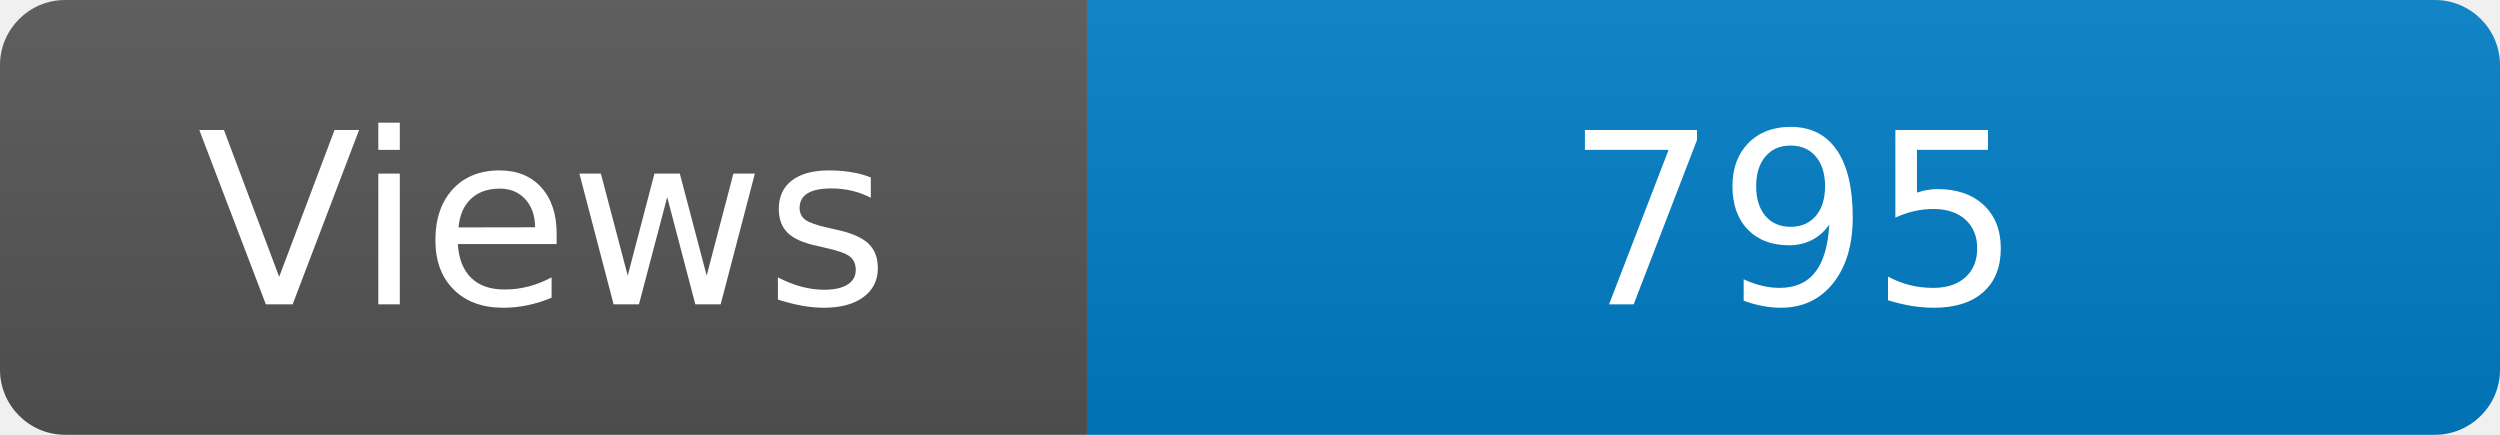
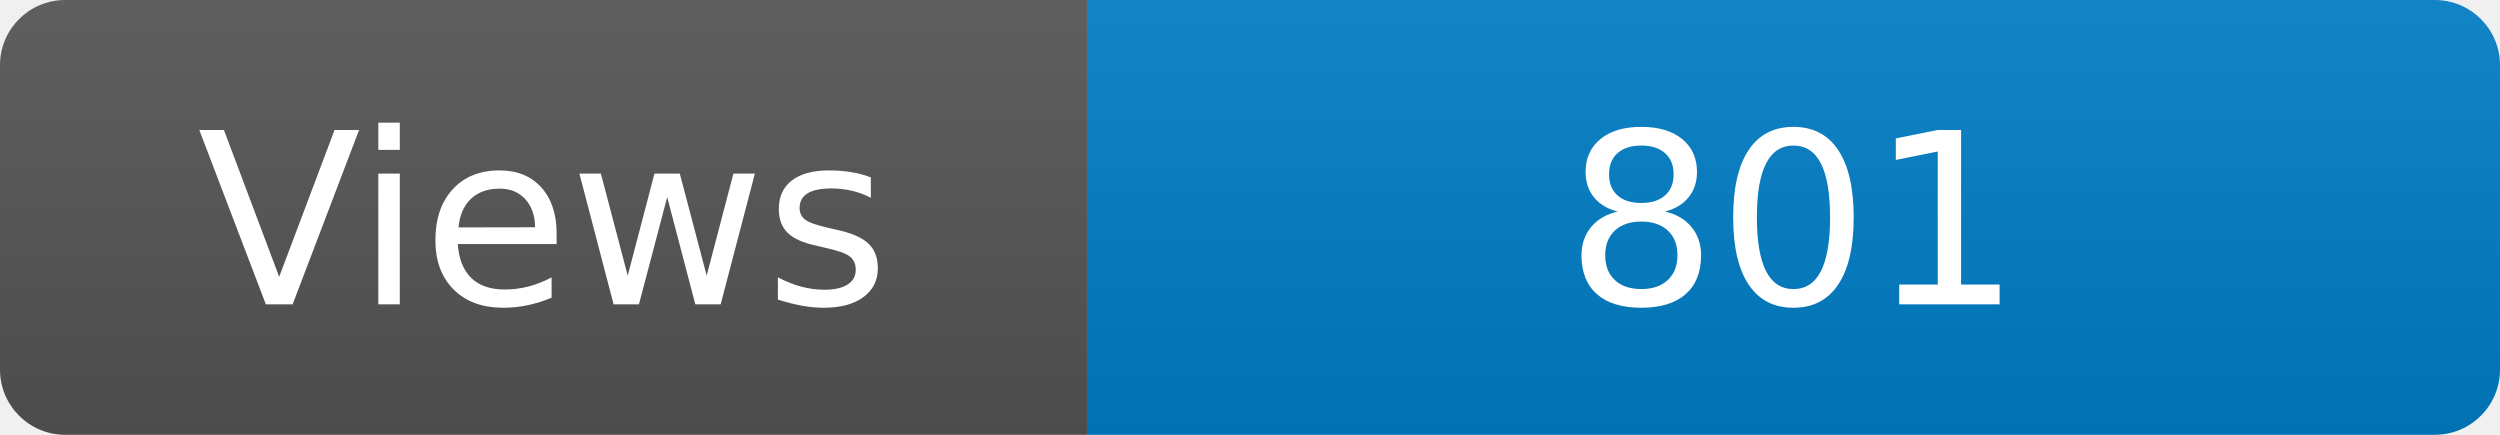
<svg xmlns="http://www.w3.org/2000/svg" width="115" height="20" role="img" aria-label="Maintained?: yes">
  <linearGradient id="s" x2="0" y2="100%">
    <stop offset="0" stop-color="#bbb" stop-opacity=".1" />
    <stop offset="1" stop-opacity=".1" />
  </linearGradient>
  <clipPath id="r">
    <rect width="115" height="20" rx="3" fill="#fff" />
  </clipPath>
  <g clip-path="url(#r)">
    <rect width="50" height="20" fill="#555" />
    <rect x="50" width="160" height="20" fill="#007ec6" />
    <rect width="115" height="20" fill="url(#s)" />
  </g>
  <g fill="#fff" text-anchor="middle" font-family="Verdana,Geneva,DejaVu Sans,sans-serif" font-size="110">
    <text x="250" y="140" transform="scale(.1)" fill="#fff">Views</text>
-     <text x="825" y="140" transform="scale(.1)" fill="#fff">795</text>
+     <text x="825" y="140" transform="scale(.1)" fill="#fff">801</text>
  </g>
</svg>
